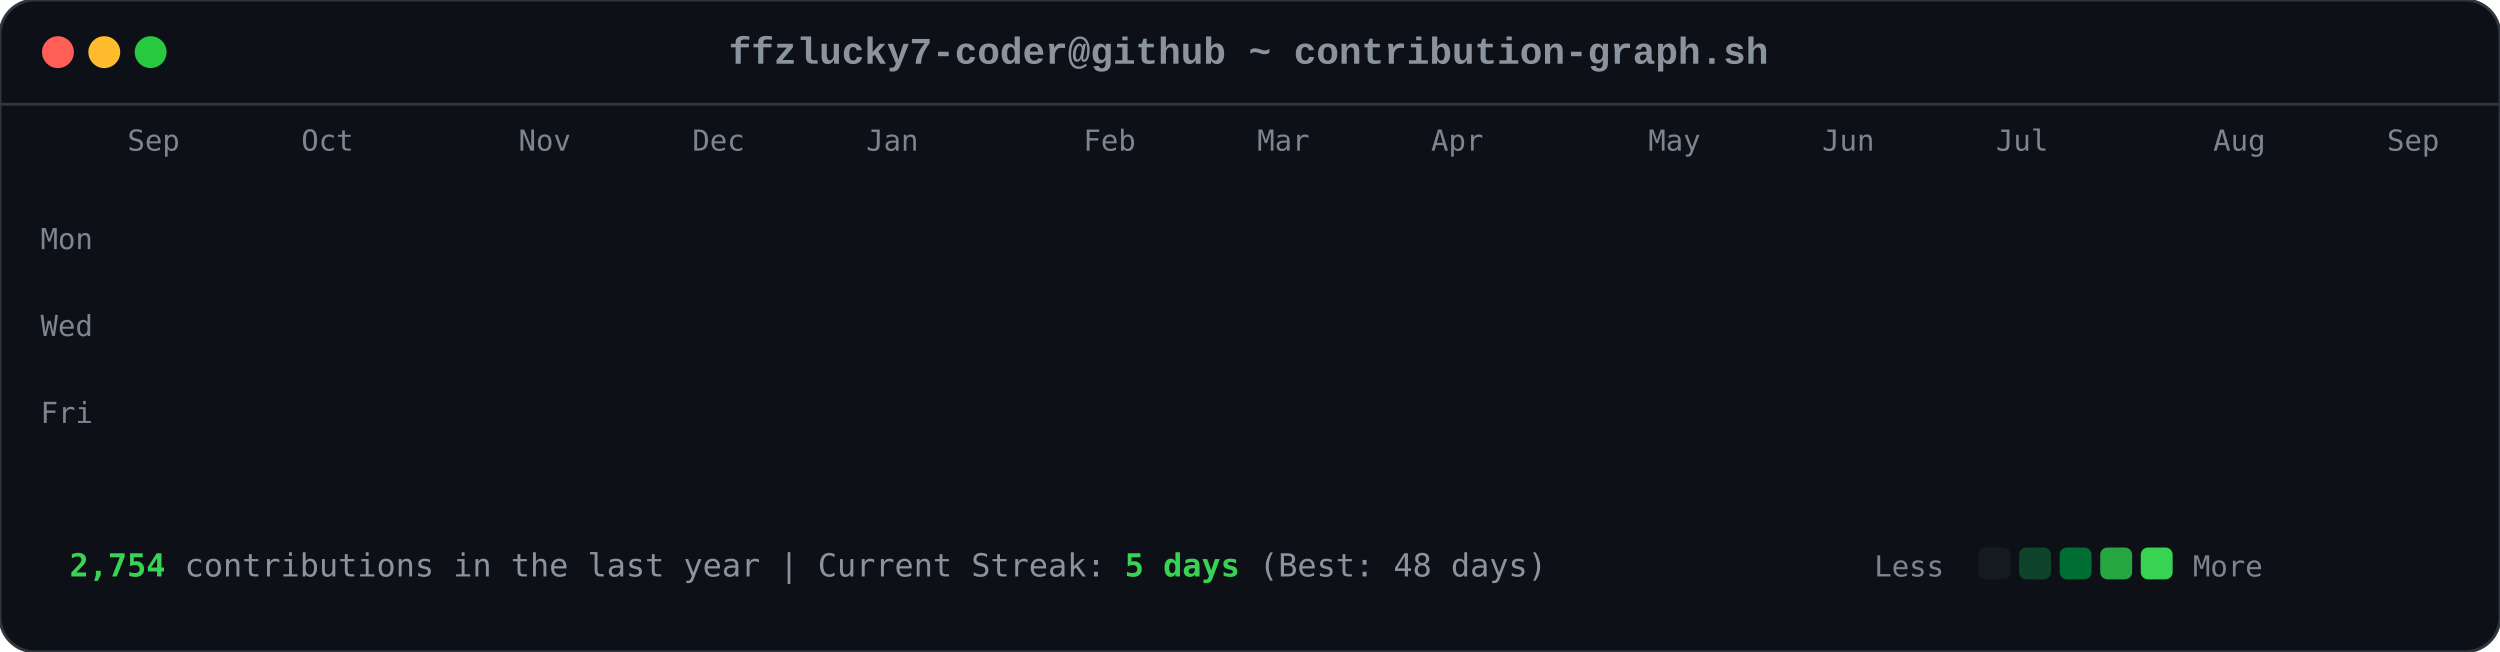
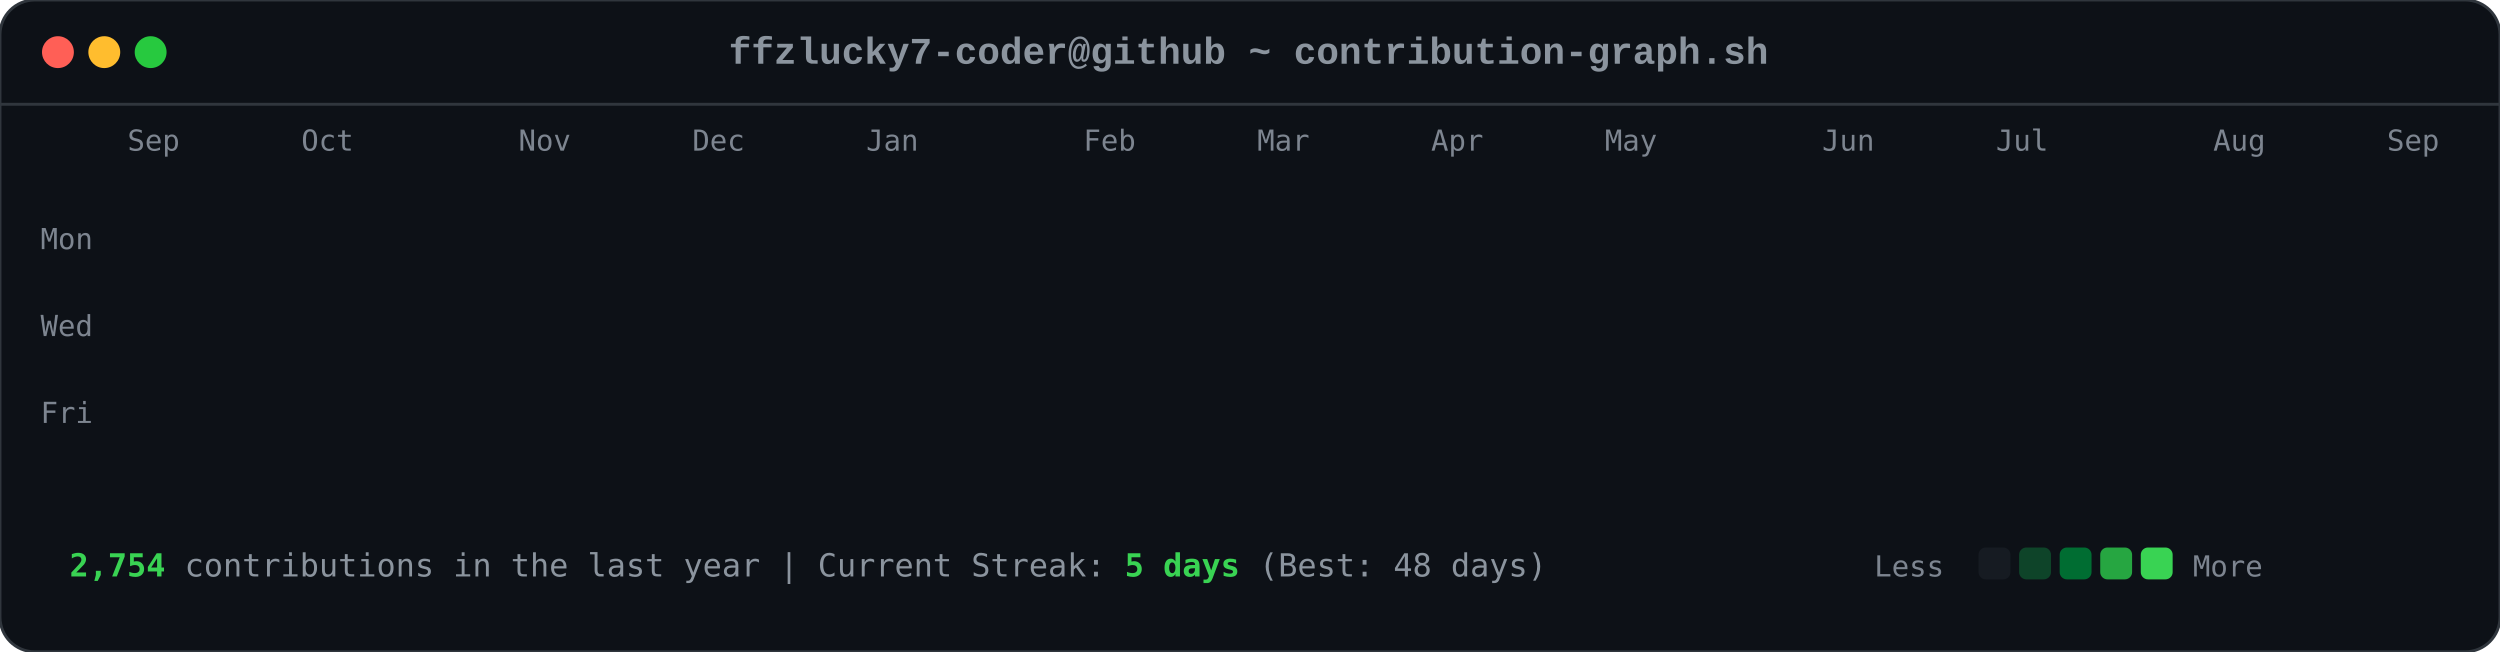
<svg xmlns="http://www.w3.org/2000/svg" viewBox="0 0 863 225" width="863" height="225">
  <style>

        .card-bg { fill: #0d1117; rx: 12px; ry: 12px; stroke: #30363d; stroke-width: 1px; }
        .font-mono { font-family: ui-monospace, SFMono-Regular, Consolas, 'Liberation Mono', Menlo, monospace; }
        .header-title { font-size: 13px; fill: #8b949e; font-weight: 600; }
        .axis-label { font-size: 10px; fill: #7d8590; font-family: ui-monospace, SFMono-Regular, Consolas, monospace; }
        .footer-text { font-size: 11px; fill: #8b949e; font-family: ui-monospace, SFMono-Regular, Consolas, monospace; }
        .stat-highlight { fill: #39d353; font-weight: 700; }
        
        .dot { rx: 6px; ry: 6px; }
        .dot-red { fill: #ff5f56; }
        .dot-yellow { fill: #ffbd2e; }
        .dot-green { fill: #27c93f; }
        
        .day-box {
            rx: 2.5px;
            ry: 2.5px;
            opacity: 0;
            animation: diagReveal 0.6s cubic-bezier(0.16, 1, 0.3, 1) forwards;
        }
        
        @keyframes diagReveal {
            0% { opacity: 0; transform: scale(0.2) translateY(-12px); }
            60% { opacity: 0.8; transform: scale(1.1) translateY(2px); }
            100% { opacity: 1; transform: scale(1) translateY(0); }
        }
    
</style>
  <rect width="863" height="225" class="card-bg" />
  <circle cx="20" cy="18" r="5.5" class="dot dot-red" />
  <circle cx="36" cy="18" r="5.5" class="dot dot-yellow" />
  <circle cx="52" cy="18" r="5.5" class="dot dot-green" />
  <text x="431" y="22" text-anchor="middle" class="font-mono header-title">ffzlucky7-coder@github ~ contribution-graph.sh</text>
  <line x1="0" y1="36" x2="863" y2="36" stroke="#30363d" stroke-width="1" />
  <text x="44" y="52" class="axis-label">Sep</text>
  <text x="104" y="52" class="axis-label">Oct</text>
  <text x="179" y="52" class="axis-label">Nov</text>
  <text x="239" y="52" class="axis-label">Dec</text>
  <text x="299" y="52" class="axis-label">Jan</text>
  <text x="374" y="52" class="axis-label">Feb</text>
  <text x="434" y="52" class="axis-label">Mar</text>
  <text x="494" y="52" class="axis-label">Apr</text>
-   <text x="569" y="52" class="axis-label">May</text>
+   <text x="554" y="52" class="axis-label">May</text>
  <text x="629" y="52" class="axis-label">Jun</text>
  <text x="689" y="52" class="axis-label">Jul</text>
  <text x="764" y="52" class="axis-label">Aug</text>
  <text x="824" y="52" class="axis-label">Sep</text>
  <text x="14" y="86" class="axis-label">Mon</text>
  <text x="14" y="116" class="axis-label">Wed</text>
  <text x="14" y="146" class="axis-label">Fri</text>
  <rect x="44" y="62" width="11" height="11" fill="#0e4429" class="day-box" style="animation-delay: 0.2s;" />
  <rect x="44" y="77" width="11" height="11" fill="#0e4429" class="day-box" style="animation-delay: 0.24s;" />
  <rect x="44" y="92" width="11" height="11" fill="#39d353" class="day-box" style="animation-delay: 0.28s;" />
  <rect x="44" y="107" width="11" height="11" fill="#0e4429" class="day-box" style="animation-delay: 0.32s;" />
  <rect x="44" y="122" width="11" height="11" fill="#26a641" class="day-box" style="animation-delay: 0.36s;" />
  <rect x="44" y="137" width="11" height="11" fill="#26a641" class="day-box" style="animation-delay: 0.4s;" />
  <rect x="44" y="152" width="11" height="11" fill="#26a641" class="day-box" style="animation-delay: 0.44s;" />
  <rect x="59" y="62" width="11" height="11" fill="#0e4429" class="day-box" style="animation-delay: 0.25s;" />
  <rect x="59" y="77" width="11" height="11" fill="#0e4429" class="day-box" style="animation-delay: 0.29s;" />
  <rect x="59" y="92" width="11" height="11" fill="#006d32" class="day-box" style="animation-delay: 0.33s;" />
  <rect x="59" y="107" width="11" height="11" fill="#161b22" class="day-box" style="animation-delay: 0.37s;" />
  <rect x="59" y="122" width="11" height="11" fill="#39d353" class="day-box" style="animation-delay: 0.41s;" />
  <rect x="59" y="137" width="11" height="11" fill="#69f0a0" class="day-box" style="animation-delay: 0.45s;" />
  <rect x="59" y="152" width="11" height="11" fill="#006d32" class="day-box" style="animation-delay: 0.49s;" />
  <rect x="74" y="62" width="11" height="11" fill="#26a641" class="day-box" style="animation-delay: 0.3s;" />
  <rect x="74" y="77" width="11" height="11" fill="#39d353" class="day-box" style="animation-delay: 0.34s;" />
  <rect x="74" y="92" width="11" height="11" fill="#161b22" class="day-box" style="animation-delay: 0.38s;" />
  <rect x="74" y="107" width="11" height="11" fill="#161b22" class="day-box" style="animation-delay: 0.42s;" />
  <rect x="74" y="122" width="11" height="11" fill="#006d32" class="day-box" style="animation-delay: 0.46s;" />
  <rect x="74" y="137" width="11" height="11" fill="#006d32" class="day-box" style="animation-delay: 0.5s;" />
  <rect x="74" y="152" width="11" height="11" fill="#26a641" class="day-box" style="animation-delay: 0.54s;" />
  <rect x="89" y="62" width="11" height="11" fill="#0e4429" class="day-box" style="animation-delay: 0.35s;" />
  <rect x="89" y="77" width="11" height="11" fill="#006d32" class="day-box" style="animation-delay: 0.39s;" />
  <rect x="89" y="92" width="11" height="11" fill="#39d353" class="day-box" style="animation-delay: 0.43s;" />
  <rect x="89" y="107" width="11" height="11" fill="#0e4429" class="day-box" style="animation-delay: 0.47s;" />
  <rect x="89" y="122" width="11" height="11" fill="#0e4429" class="day-box" style="animation-delay: 0.51s;" />
  <rect x="89" y="137" width="11" height="11" fill="#006d32" class="day-box" style="animation-delay: 0.55s;" />
  <rect x="89" y="152" width="11" height="11" fill="#0e4429" class="day-box" style="animation-delay: 0.59s;" />
  <rect x="104" y="62" width="11" height="11" fill="#006d32" class="day-box" style="animation-delay: 0.4s;" />
  <rect x="104" y="77" width="11" height="11" fill="#69f0a0" class="day-box" style="animation-delay: 0.44s;" />
  <rect x="104" y="92" width="11" height="11" fill="#0e4429" class="day-box" style="animation-delay: 0.48s;" />
  <rect x="104" y="107" width="11" height="11" fill="#161b22" class="day-box" style="animation-delay: 0.52s;" />
  <rect x="104" y="122" width="11" height="11" fill="#0e4429" class="day-box" style="animation-delay: 0.56s;" />
  <rect x="104" y="137" width="11" height="11" fill="#006d32" class="day-box" style="animation-delay: 0.6s;" />
  <rect x="104" y="152" width="11" height="11" fill="#69f0a0" class="day-box" style="animation-delay: 0.64s;" />
  <rect x="119" y="62" width="11" height="11" fill="#0e4429" class="day-box" style="animation-delay: 0.45s;" />
  <rect x="119" y="77" width="11" height="11" fill="#006d32" class="day-box" style="animation-delay: 0.49s;" />
  <rect x="119" y="92" width="11" height="11" fill="#006d32" class="day-box" style="animation-delay: 0.53s;" />
  <rect x="119" y="107" width="11" height="11" fill="#161b22" class="day-box" style="animation-delay: 0.57s;" />
  <rect x="119" y="122" width="11" height="11" fill="#26a641" class="day-box" style="animation-delay: 0.61s;" />
  <rect x="119" y="137" width="11" height="11" fill="#161b22" class="day-box" style="animation-delay: 0.65s;" />
  <rect x="119" y="152" width="11" height="11" fill="#26a641" class="day-box" style="animation-delay: 0.69s;" />
  <rect x="134" y="62" width="11" height="11" fill="#39d353" class="day-box" style="animation-delay: 0.5s;" />
  <rect x="134" y="77" width="11" height="11" fill="#006d32" class="day-box" style="animation-delay: 0.54s;" />
  <rect x="134" y="92" width="11" height="11" fill="#161b22" class="day-box" style="animation-delay: 0.58s;" />
  <rect x="134" y="107" width="11" height="11" fill="#161b22" class="day-box" style="animation-delay: 0.62s;" />
  <rect x="134" y="122" width="11" height="11" fill="#161b22" class="day-box" style="animation-delay: 0.66s;" />
  <rect x="134" y="137" width="11" height="11" fill="#0e4429" class="day-box" style="animation-delay: 0.7s;" />
  <rect x="134" y="152" width="11" height="11" fill="#006d32" class="day-box" style="animation-delay: 0.74s;" />
  <rect x="149" y="62" width="11" height="11" fill="#161b22" class="day-box" style="animation-delay: 0.55s;" />
  <rect x="149" y="77" width="11" height="11" fill="#0e4429" class="day-box" style="animation-delay: 0.59s;" />
  <rect x="149" y="92" width="11" height="11" fill="#161b22" class="day-box" style="animation-delay: 0.63s;" />
  <rect x="149" y="107" width="11" height="11" fill="#26a641" class="day-box" style="animation-delay: 0.67s;" />
  <rect x="149" y="122" width="11" height="11" fill="#161b22" class="day-box" style="animation-delay: 0.71s;" />
  <rect x="149" y="137" width="11" height="11" fill="#161b22" class="day-box" style="animation-delay: 0.75s;" />
  <rect x="149" y="152" width="11" height="11" fill="#26a641" class="day-box" style="animation-delay: 0.79s;" />
  <rect x="164" y="62" width="11" height="11" fill="#26a641" class="day-box" style="animation-delay: 0.6s;" />
  <rect x="164" y="77" width="11" height="11" fill="#26a641" class="day-box" style="animation-delay: 0.64s;" />
  <rect x="164" y="92" width="11" height="11" fill="#0e4429" class="day-box" style="animation-delay: 0.68s;" />
  <rect x="164" y="107" width="11" height="11" fill="#006d32" class="day-box" style="animation-delay: 0.72s;" />
  <rect x="164" y="122" width="11" height="11" fill="#26a641" class="day-box" style="animation-delay: 0.76s;" />
  <rect x="164" y="137" width="11" height="11" fill="#69f0a0" class="day-box" style="animation-delay: 0.8s;" />
  <rect x="164" y="152" width="11" height="11" fill="#006d32" class="day-box" style="animation-delay: 0.84s;" />
  <rect x="179" y="62" width="11" height="11" fill="#0e4429" class="day-box" style="animation-delay: 0.65s;" />
  <rect x="179" y="77" width="11" height="11" fill="#006d32" class="day-box" style="animation-delay: 0.69s;" />
  <rect x="179" y="92" width="11" height="11" fill="#0e4429" class="day-box" style="animation-delay: 0.73s;" />
  <rect x="179" y="107" width="11" height="11" fill="#006d32" class="day-box" style="animation-delay: 0.77s;" />
  <rect x="179" y="122" width="11" height="11" fill="#69f0a0" class="day-box" style="animation-delay: 0.81s;" />
  <rect x="179" y="137" width="11" height="11" fill="#26a641" class="day-box" style="animation-delay: 0.85s;" />
  <rect x="179" y="152" width="11" height="11" fill="#0e4429" class="day-box" style="animation-delay: 0.89s;" />
  <rect x="194" y="62" width="11" height="11" fill="#0e4429" class="day-box" style="animation-delay: 0.7s;" />
  <rect x="194" y="77" width="11" height="11" fill="#69f0a0" class="day-box" style="animation-delay: 0.74s;" />
  <rect x="194" y="92" width="11" height="11" fill="#39d353" class="day-box" style="animation-delay: 0.78s;" />
  <rect x="194" y="107" width="11" height="11" fill="#69f0a0" class="day-box" style="animation-delay: 0.82s;" />
  <rect x="194" y="122" width="11" height="11" fill="#161b22" class="day-box" style="animation-delay: 0.86s;" />
  <rect x="194" y="137" width="11" height="11" fill="#161b22" class="day-box" style="animation-delay: 0.9s;" />
  <rect x="194" y="152" width="11" height="11" fill="#161b22" class="day-box" style="animation-delay: 0.94s;" />
  <rect x="209" y="62" width="11" height="11" fill="#006d32" class="day-box" style="animation-delay: 0.75s;" />
  <rect x="209" y="77" width="11" height="11" fill="#161b22" class="day-box" style="animation-delay: 0.79s;" />
  <rect x="209" y="92" width="11" height="11" fill="#161b22" class="day-box" style="animation-delay: 0.83s;" />
  <rect x="209" y="107" width="11" height="11" fill="#0e4429" class="day-box" style="animation-delay: 0.87s;" />
  <rect x="209" y="122" width="11" height="11" fill="#39d353" class="day-box" style="animation-delay: 0.91s;" />
  <rect x="209" y="137" width="11" height="11" fill="#26a641" class="day-box" style="animation-delay: 0.95s;" />
  <rect x="209" y="152" width="11" height="11" fill="#006d32" class="day-box" style="animation-delay: 0.99s;" />
  <rect x="224" y="62" width="11" height="11" fill="#26a641" class="day-box" style="animation-delay: 0.8s;" />
  <rect x="224" y="77" width="11" height="11" fill="#26a641" class="day-box" style="animation-delay: 0.84s;" />
  <rect x="224" y="92" width="11" height="11" fill="#26a641" class="day-box" style="animation-delay: 0.88s;" />
  <rect x="224" y="107" width="11" height="11" fill="#0e4429" class="day-box" style="animation-delay: 0.92s;" />
  <rect x="224" y="122" width="11" height="11" fill="#69f0a0" class="day-box" style="animation-delay: 0.96s;" />
  <rect x="224" y="137" width="11" height="11" fill="#0e4429" class="day-box" style="animation-delay: 1.0s;" />
  <rect x="224" y="152" width="11" height="11" fill="#26a641" class="day-box" style="animation-delay: 1.04s;" />
  <rect x="239" y="62" width="11" height="11" fill="#161b22" class="day-box" style="animation-delay: 0.85s;" />
  <rect x="239" y="77" width="11" height="11" fill="#26a641" class="day-box" style="animation-delay: 0.89s;" />
  <rect x="239" y="92" width="11" height="11" fill="#0e4429" class="day-box" style="animation-delay: 0.93s;" />
  <rect x="239" y="107" width="11" height="11" fill="#69f0a0" class="day-box" style="animation-delay: 0.97s;" />
  <rect x="239" y="122" width="11" height="11" fill="#26a641" class="day-box" style="animation-delay: 1.01s;" />
  <rect x="239" y="137" width="11" height="11" fill="#006d32" class="day-box" style="animation-delay: 1.05s;" />
  <rect x="239" y="152" width="11" height="11" fill="#006d32" class="day-box" style="animation-delay: 1.09s;" />
  <rect x="254" y="62" width="11" height="11" fill="#161b22" class="day-box" style="animation-delay: 0.9s;" />
  <rect x="254" y="77" width="11" height="11" fill="#0e4429" class="day-box" style="animation-delay: 0.94s;" />
  <rect x="254" y="92" width="11" height="11" fill="#69f0a0" class="day-box" style="animation-delay: 0.98s;" />
  <rect x="254" y="107" width="11" height="11" fill="#26a641" class="day-box" style="animation-delay: 1.02s;" />
  <rect x="254" y="122" width="11" height="11" fill="#161b22" class="day-box" style="animation-delay: 1.06s;" />
  <rect x="254" y="137" width="11" height="11" fill="#0e4429" class="day-box" style="animation-delay: 1.1s;" />
  <rect x="254" y="152" width="11" height="11" fill="#0e4429" class="day-box" style="animation-delay: 1.14s;" />
  <rect x="269" y="62" width="11" height="11" fill="#26a641" class="day-box" style="animation-delay: 0.95s;" />
  <rect x="269" y="77" width="11" height="11" fill="#39d353" class="day-box" style="animation-delay: 0.99s;" />
  <rect x="269" y="92" width="11" height="11" fill="#69f0a0" class="day-box" style="animation-delay: 1.03s;" />
  <rect x="269" y="107" width="11" height="11" fill="#006d32" class="day-box" style="animation-delay: 1.07s;" />
  <rect x="269" y="122" width="11" height="11" fill="#006d32" class="day-box" style="animation-delay: 1.11s;" />
  <rect x="269" y="137" width="11" height="11" fill="#006d32" class="day-box" style="animation-delay: 1.15s;" />
  <rect x="269" y="152" width="11" height="11" fill="#006d32" class="day-box" style="animation-delay: 1.19s;" />
  <rect x="284" y="62" width="11" height="11" fill="#69f0a0" class="day-box" style="animation-delay: 1.0s;" />
  <rect x="284" y="77" width="11" height="11" fill="#39d353" class="day-box" style="animation-delay: 1.04s;" />
  <rect x="284" y="92" width="11" height="11" fill="#0e4429" class="day-box" style="animation-delay: 1.08s;" />
  <rect x="284" y="107" width="11" height="11" fill="#161b22" class="day-box" style="animation-delay: 1.12s;" />
  <rect x="284" y="122" width="11" height="11" fill="#39d353" class="day-box" style="animation-delay: 1.16s;" />
  <rect x="284" y="137" width="11" height="11" fill="#006d32" class="day-box" style="animation-delay: 1.2s;" />
  <rect x="284" y="152" width="11" height="11" fill="#26a641" class="day-box" style="animation-delay: 1.24s;" />
  <rect x="299" y="62" width="11" height="11" fill="#161b22" class="day-box" style="animation-delay: 1.05s;" />
  <rect x="299" y="77" width="11" height="11" fill="#69f0a0" class="day-box" style="animation-delay: 1.09s;" />
  <rect x="299" y="92" width="11" height="11" fill="#161b22" class="day-box" style="animation-delay: 1.13s;" />
  <rect x="299" y="107" width="11" height="11" fill="#161b22" class="day-box" style="animation-delay: 1.17s;" />
  <rect x="299" y="122" width="11" height="11" fill="#39d353" class="day-box" style="animation-delay: 1.21s;" />
  <rect x="299" y="137" width="11" height="11" fill="#69f0a0" class="day-box" style="animation-delay: 1.25s;" />
  <rect x="299" y="152" width="11" height="11" fill="#39d353" class="day-box" style="animation-delay: 1.29s;" />
  <rect x="314" y="62" width="11" height="11" fill="#39d353" class="day-box" style="animation-delay: 1.1s;" />
  <rect x="314" y="77" width="11" height="11" fill="#0e4429" class="day-box" style="animation-delay: 1.14s;" />
  <rect x="314" y="92" width="11" height="11" fill="#39d353" class="day-box" style="animation-delay: 1.18s;" />
  <rect x="314" y="107" width="11" height="11" fill="#39d353" class="day-box" style="animation-delay: 1.22s;" />
  <rect x="314" y="122" width="11" height="11" fill="#26a641" class="day-box" style="animation-delay: 1.26s;" />
  <rect x="314" y="137" width="11" height="11" fill="#39d353" class="day-box" style="animation-delay: 1.3s;" />
  <rect x="314" y="152" width="11" height="11" fill="#26a641" class="day-box" style="animation-delay: 1.34s;" />
  <rect x="329" y="62" width="11" height="11" fill="#161b22" class="day-box" style="animation-delay: 1.15s;" />
  <rect x="329" y="77" width="11" height="11" fill="#69f0a0" class="day-box" style="animation-delay: 1.19s;" />
  <rect x="329" y="92" width="11" height="11" fill="#69f0a0" class="day-box" style="animation-delay: 1.23s;" />
  <rect x="329" y="107" width="11" height="11" fill="#006d32" class="day-box" style="animation-delay: 1.27s;" />
  <rect x="329" y="122" width="11" height="11" fill="#69f0a0" class="day-box" style="animation-delay: 1.31s;" />
  <rect x="329" y="137" width="11" height="11" fill="#26a641" class="day-box" style="animation-delay: 1.35s;" />
  <rect x="329" y="152" width="11" height="11" fill="#006d32" class="day-box" style="animation-delay: 1.39s;" />
  <rect x="344" y="62" width="11" height="11" fill="#0e4429" class="day-box" style="animation-delay: 1.2s;" />
  <rect x="344" y="77" width="11" height="11" fill="#26a641" class="day-box" style="animation-delay: 1.24s;" />
  <rect x="344" y="92" width="11" height="11" fill="#006d32" class="day-box" style="animation-delay: 1.28s;" />
  <rect x="344" y="107" width="11" height="11" fill="#006d32" class="day-box" style="animation-delay: 1.32s;" />
  <rect x="344" y="122" width="11" height="11" fill="#0e4429" class="day-box" style="animation-delay: 1.36s;" />
  <rect x="344" y="137" width="11" height="11" fill="#69f0a0" class="day-box" style="animation-delay: 1.4s;" />
  <rect x="344" y="152" width="11" height="11" fill="#39d353" class="day-box" style="animation-delay: 1.44s;" />
  <rect x="359" y="62" width="11" height="11" fill="#006d32" class="day-box" style="animation-delay: 1.25s;" />
  <rect x="359" y="77" width="11" height="11" fill="#006d32" class="day-box" style="animation-delay: 1.29s;" />
  <rect x="359" y="92" width="11" height="11" fill="#39d353" class="day-box" style="animation-delay: 1.33s;" />
  <rect x="359" y="107" width="11" height="11" fill="#006d32" class="day-box" style="animation-delay: 1.37s;" />
  <rect x="359" y="122" width="11" height="11" fill="#69f0a0" class="day-box" style="animation-delay: 1.41s;" />
  <rect x="359" y="137" width="11" height="11" fill="#006d32" class="day-box" style="animation-delay: 1.45s;" />
  <rect x="359" y="152" width="11" height="11" fill="#0e4429" class="day-box" style="animation-delay: 1.49s;" />
  <rect x="374" y="62" width="11" height="11" fill="#39d353" class="day-box" style="animation-delay: 1.3s;" />
  <rect x="374" y="77" width="11" height="11" fill="#26a641" class="day-box" style="animation-delay: 1.34s;" />
  <rect x="374" y="92" width="11" height="11" fill="#006d32" class="day-box" style="animation-delay: 1.38s;" />
  <rect x="374" y="107" width="11" height="11" fill="#26a641" class="day-box" style="animation-delay: 1.42s;" />
  <rect x="374" y="122" width="11" height="11" fill="#161b22" class="day-box" style="animation-delay: 1.46s;" />
  <rect x="374" y="137" width="11" height="11" fill="#161b22" class="day-box" style="animation-delay: 1.5s;" />
  <rect x="374" y="152" width="11" height="11" fill="#161b22" class="day-box" style="animation-delay: 1.54s;" />
  <rect x="389" y="62" width="11" height="11" fill="#006d32" class="day-box" style="animation-delay: 1.35s;" />
  <rect x="389" y="77" width="11" height="11" fill="#006d32" class="day-box" style="animation-delay: 1.39s;" />
  <rect x="389" y="92" width="11" height="11" fill="#39d353" class="day-box" style="animation-delay: 1.43s;" />
  <rect x="389" y="107" width="11" height="11" fill="#161b22" class="day-box" style="animation-delay: 1.47s;" />
  <rect x="389" y="122" width="11" height="11" fill="#161b22" class="day-box" style="animation-delay: 1.51s;" />
  <rect x="389" y="137" width="11" height="11" fill="#26a641" class="day-box" style="animation-delay: 1.55s;" />
  <rect x="389" y="152" width="11" height="11" fill="#161b22" class="day-box" style="animation-delay: 1.59s;" />
  <rect x="404" y="62" width="11" height="11" fill="#39d353" class="day-box" style="animation-delay: 1.4s;" />
  <rect x="404" y="77" width="11" height="11" fill="#39d353" class="day-box" style="animation-delay: 1.44s;" />
  <rect x="404" y="92" width="11" height="11" fill="#26a641" class="day-box" style="animation-delay: 1.48s;" />
  <rect x="404" y="107" width="11" height="11" fill="#0e4429" class="day-box" style="animation-delay: 1.52s;" />
  <rect x="404" y="122" width="11" height="11" fill="#006d32" class="day-box" style="animation-delay: 1.56s;" />
  <rect x="404" y="137" width="11" height="11" fill="#006d32" class="day-box" style="animation-delay: 1.6s;" />
  <rect x="404" y="152" width="11" height="11" fill="#0e4429" class="day-box" style="animation-delay: 1.64s;" />
  <rect x="419" y="62" width="11" height="11" fill="#006d32" class="day-box" style="animation-delay: 1.45s;" />
  <rect x="419" y="77" width="11" height="11" fill="#006d32" class="day-box" style="animation-delay: 1.49s;" />
  <rect x="419" y="92" width="11" height="11" fill="#161b22" class="day-box" style="animation-delay: 1.53s;" />
  <rect x="419" y="107" width="11" height="11" fill="#006d32" class="day-box" style="animation-delay: 1.57s;" />
  <rect x="419" y="122" width="11" height="11" fill="#161b22" class="day-box" style="animation-delay: 1.61s;" />
  <rect x="419" y="137" width="11" height="11" fill="#006d32" class="day-box" style="animation-delay: 1.65s;" />
  <rect x="419" y="152" width="11" height="11" fill="#26a641" class="day-box" style="animation-delay: 1.69s;" />
  <rect x="434" y="62" width="11" height="11" fill="#006d32" class="day-box" style="animation-delay: 1.5s;" />
  <rect x="434" y="77" width="11" height="11" fill="#006d32" class="day-box" style="animation-delay: 1.54s;" />
  <rect x="434" y="92" width="11" height="11" fill="#39d353" class="day-box" style="animation-delay: 1.58s;" />
  <rect x="434" y="107" width="11" height="11" fill="#161b22" class="day-box" style="animation-delay: 1.62s;" />
  <rect x="434" y="122" width="11" height="11" fill="#69f0a0" class="day-box" style="animation-delay: 1.66s;" />
  <rect x="434" y="137" width="11" height="11" fill="#006d32" class="day-box" style="animation-delay: 1.7s;" />
  <rect x="434" y="152" width="11" height="11" fill="#006d32" class="day-box" style="animation-delay: 1.74s;" />
  <rect x="449" y="62" width="11" height="11" fill="#006d32" class="day-box" style="animation-delay: 1.55s;" />
  <rect x="449" y="77" width="11" height="11" fill="#69f0a0" class="day-box" style="animation-delay: 1.59s;" />
  <rect x="449" y="92" width="11" height="11" fill="#0e4429" class="day-box" style="animation-delay: 1.63s;" />
  <rect x="449" y="107" width="11" height="11" fill="#0e4429" class="day-box" style="animation-delay: 1.67s;" />
  <rect x="449" y="122" width="11" height="11" fill="#0e4429" class="day-box" style="animation-delay: 1.71s;" />
  <rect x="449" y="137" width="11" height="11" fill="#69f0a0" class="day-box" style="animation-delay: 1.75s;" />
  <rect x="449" y="152" width="11" height="11" fill="#161b22" class="day-box" style="animation-delay: 1.79s;" />
  <rect x="464" y="62" width="11" height="11" fill="#006d32" class="day-box" style="animation-delay: 1.6s;" />
  <rect x="464" y="77" width="11" height="11" fill="#26a641" class="day-box" style="animation-delay: 1.64s;" />
  <rect x="464" y="92" width="11" height="11" fill="#006d32" class="day-box" style="animation-delay: 1.68s;" />
  <rect x="464" y="107" width="11" height="11" fill="#26a641" class="day-box" style="animation-delay: 1.72s;" />
  <rect x="464" y="122" width="11" height="11" fill="#0e4429" class="day-box" style="animation-delay: 1.76s;" />
  <rect x="464" y="137" width="11" height="11" fill="#0e4429" class="day-box" style="animation-delay: 1.8s;" />
  <rect x="464" y="152" width="11" height="11" fill="#69f0a0" class="day-box" style="animation-delay: 1.84s;" />
  <rect x="479" y="62" width="11" height="11" fill="#26a641" class="day-box" style="animation-delay: 1.65s;" />
  <rect x="479" y="77" width="11" height="11" fill="#39d353" class="day-box" style="animation-delay: 1.69s;" />
  <rect x="479" y="92" width="11" height="11" fill="#39d353" class="day-box" style="animation-delay: 1.73s;" />
  <rect x="479" y="107" width="11" height="11" fill="#26a641" class="day-box" style="animation-delay: 1.77s;" />
  <rect x="479" y="122" width="11" height="11" fill="#006d32" class="day-box" style="animation-delay: 1.81s;" />
  <rect x="479" y="137" width="11" height="11" fill="#26a641" class="day-box" style="animation-delay: 1.85s;" />
  <rect x="479" y="152" width="11" height="11" fill="#161b22" class="day-box" style="animation-delay: 1.89s;" />
  <rect x="494" y="62" width="11" height="11" fill="#161b22" class="day-box" style="animation-delay: 1.7s;" />
  <rect x="494" y="77" width="11" height="11" fill="#69f0a0" class="day-box" style="animation-delay: 1.74s;" />
  <rect x="494" y="92" width="11" height="11" fill="#006d32" class="day-box" style="animation-delay: 1.78s;" />
  <rect x="494" y="107" width="11" height="11" fill="#69f0a0" class="day-box" style="animation-delay: 1.82s;" />
  <rect x="494" y="122" width="11" height="11" fill="#39d353" class="day-box" style="animation-delay: 1.86s;" />
  <rect x="494" y="137" width="11" height="11" fill="#006d32" class="day-box" style="animation-delay: 1.9s;" />
  <rect x="494" y="152" width="11" height="11" fill="#006d32" class="day-box" style="animation-delay: 1.94s;" />
  <rect x="509" y="62" width="11" height="11" fill="#26a641" class="day-box" style="animation-delay: 1.75s;" />
  <rect x="509" y="77" width="11" height="11" fill="#39d353" class="day-box" style="animation-delay: 1.79s;" />
  <rect x="509" y="92" width="11" height="11" fill="#006d32" class="day-box" style="animation-delay: 1.83s;" />
  <rect x="509" y="107" width="11" height="11" fill="#39d353" class="day-box" style="animation-delay: 1.87s;" />
  <rect x="509" y="122" width="11" height="11" fill="#26a641" class="day-box" style="animation-delay: 1.91s;" />
  <rect x="509" y="137" width="11" height="11" fill="#26a641" class="day-box" style="animation-delay: 1.95s;" />
  <rect x="509" y="152" width="11" height="11" fill="#006d32" class="day-box" style="animation-delay: 1.99s;" />
  <rect x="524" y="62" width="11" height="11" fill="#006d32" class="day-box" style="animation-delay: 1.8s;" />
  <rect x="524" y="77" width="11" height="11" fill="#006d32" class="day-box" style="animation-delay: 1.84s;" />
  <rect x="524" y="92" width="11" height="11" fill="#26a641" class="day-box" style="animation-delay: 1.88s;" />
  <rect x="524" y="107" width="11" height="11" fill="#006d32" class="day-box" style="animation-delay: 1.92s;" />
  <rect x="524" y="122" width="11" height="11" fill="#006d32" class="day-box" style="animation-delay: 1.96s;" />
  <rect x="524" y="137" width="11" height="11" fill="#0e4429" class="day-box" style="animation-delay: 2.0s;" />
  <rect x="524" y="152" width="11" height="11" fill="#26a641" class="day-box" style="animation-delay: 2.04s;" />
  <rect x="539" y="62" width="11" height="11" fill="#26a641" class="day-box" style="animation-delay: 1.85s;" />
  <rect x="539" y="77" width="11" height="11" fill="#69f0a0" class="day-box" style="animation-delay: 1.89s;" />
  <rect x="539" y="92" width="11" height="11" fill="#161b22" class="day-box" style="animation-delay: 1.93s;" />
  <rect x="539" y="107" width="11" height="11" fill="#161b22" class="day-box" style="animation-delay: 1.97s;" />
  <rect x="539" y="122" width="11" height="11" fill="#006d32" class="day-box" style="animation-delay: 2.01s;" />
  <rect x="539" y="137" width="11" height="11" fill="#26a641" class="day-box" style="animation-delay: 2.05s;" />
  <rect x="539" y="152" width="11" height="11" fill="#0e4429" class="day-box" style="animation-delay: 2.09s;" />
  <rect x="554" y="62" width="11" height="11" fill="#0e4429" class="day-box" style="animation-delay: 1.9s;" />
  <rect x="554" y="77" width="11" height="11" fill="#0e4429" class="day-box" style="animation-delay: 1.94s;" />
  <rect x="554" y="92" width="11" height="11" fill="#006d32" class="day-box" style="animation-delay: 1.98s;" />
  <rect x="554" y="107" width="11" height="11" fill="#161b22" class="day-box" style="animation-delay: 2.02s;" />
  <rect x="554" y="122" width="11" height="11" fill="#39d353" class="day-box" style="animation-delay: 2.06s;" />
  <rect x="554" y="137" width="11" height="11" fill="#161b22" class="day-box" style="animation-delay: 2.1s;" />
  <rect x="554" y="152" width="11" height="11" fill="#0e4429" class="day-box" style="animation-delay: 2.14s;" />
  <rect x="569" y="62" width="11" height="11" fill="#39d353" class="day-box" style="animation-delay: 1.95s;" />
  <rect x="569" y="77" width="11" height="11" fill="#006d32" class="day-box" style="animation-delay: 1.99s;" />
  <rect x="569" y="92" width="11" height="11" fill="#39d353" class="day-box" style="animation-delay: 2.03s;" />
  <rect x="569" y="107" width="11" height="11" fill="#006d32" class="day-box" style="animation-delay: 2.07s;" />
  <rect x="569" y="122" width="11" height="11" fill="#26a641" class="day-box" style="animation-delay: 2.11s;" />
  <rect x="569" y="137" width="11" height="11" fill="#26a641" class="day-box" style="animation-delay: 2.15s;" />
  <rect x="569" y="152" width="11" height="11" fill="#161b22" class="day-box" style="animation-delay: 2.19s;" />
  <rect x="584" y="62" width="11" height="11" fill="#006d32" class="day-box" style="animation-delay: 2.0s;" />
  <rect x="584" y="77" width="11" height="11" fill="#0e4429" class="day-box" style="animation-delay: 2.04s;" />
  <rect x="584" y="92" width="11" height="11" fill="#006d32" class="day-box" style="animation-delay: 2.08s;" />
  <rect x="584" y="107" width="11" height="11" fill="#006d32" class="day-box" style="animation-delay: 2.12s;" />
  <rect x="584" y="122" width="11" height="11" fill="#006d32" class="day-box" style="animation-delay: 2.16s;" />
  <rect x="584" y="137" width="11" height="11" fill="#161b22" class="day-box" style="animation-delay: 2.2s;" />
  <rect x="584" y="152" width="11" height="11" fill="#26a641" class="day-box" style="animation-delay: 2.24s;" />
  <rect x="599" y="62" width="11" height="11" fill="#26a641" class="day-box" style="animation-delay: 2.05s;" />
  <rect x="599" y="77" width="11" height="11" fill="#161b22" class="day-box" style="animation-delay: 2.09s;" />
  <rect x="599" y="92" width="11" height="11" fill="#161b22" class="day-box" style="animation-delay: 2.13s;" />
  <rect x="599" y="107" width="11" height="11" fill="#0e4429" class="day-box" style="animation-delay: 2.17s;" />
  <rect x="599" y="122" width="11" height="11" fill="#39d353" class="day-box" style="animation-delay: 2.21s;" />
  <rect x="599" y="137" width="11" height="11" fill="#006d32" class="day-box" style="animation-delay: 2.25s;" />
  <rect x="599" y="152" width="11" height="11" fill="#69f0a0" class="day-box" style="animation-delay: 2.29s;" />
  <rect x="614" y="62" width="11" height="11" fill="#26a641" class="day-box" style="animation-delay: 2.1s;" />
  <rect x="614" y="77" width="11" height="11" fill="#26a641" class="day-box" style="animation-delay: 2.14s;" />
  <rect x="614" y="92" width="11" height="11" fill="#69f0a0" class="day-box" style="animation-delay: 2.18s;" />
  <rect x="614" y="107" width="11" height="11" fill="#161b22" class="day-box" style="animation-delay: 2.22s;" />
  <rect x="614" y="122" width="11" height="11" fill="#006d32" class="day-box" style="animation-delay: 2.26s;" />
  <rect x="614" y="137" width="11" height="11" fill="#0e4429" class="day-box" style="animation-delay: 2.3s;" />
  <rect x="614" y="152" width="11" height="11" fill="#161b22" class="day-box" style="animation-delay: 2.34s;" />
  <rect x="629" y="62" width="11" height="11" fill="#26a641" class="day-box" style="animation-delay: 2.15s;" />
  <rect x="629" y="77" width="11" height="11" fill="#161b22" class="day-box" style="animation-delay: 2.19s;" />
  <rect x="629" y="92" width="11" height="11" fill="#006d32" class="day-box" style="animation-delay: 2.23s;" />
  <rect x="629" y="107" width="11" height="11" fill="#39d353" class="day-box" style="animation-delay: 2.27s;" />
  <rect x="629" y="122" width="11" height="11" fill="#006d32" class="day-box" style="animation-delay: 2.31s;" />
  <rect x="629" y="137" width="11" height="11" fill="#26a641" class="day-box" style="animation-delay: 2.35s;" />
  <rect x="629" y="152" width="11" height="11" fill="#006d32" class="day-box" style="animation-delay: 2.39s;" />
  <rect x="644" y="62" width="11" height="11" fill="#161b22" class="day-box" style="animation-delay: 2.2s;" />
  <rect x="644" y="77" width="11" height="11" fill="#26a641" class="day-box" style="animation-delay: 2.24s;" />
  <rect x="644" y="92" width="11" height="11" fill="#26a641" class="day-box" style="animation-delay: 2.28s;" />
  <rect x="644" y="107" width="11" height="11" fill="#26a641" class="day-box" style="animation-delay: 2.32s;" />
  <rect x="644" y="122" width="11" height="11" fill="#39d353" class="day-box" style="animation-delay: 2.36s;" />
  <rect x="644" y="137" width="11" height="11" fill="#0e4429" class="day-box" style="animation-delay: 2.4s;" />
  <rect x="644" y="152" width="11" height="11" fill="#26a641" class="day-box" style="animation-delay: 2.44s;" />
  <rect x="659" y="62" width="11" height="11" fill="#26a641" class="day-box" style="animation-delay: 2.25s;" />
  <rect x="659" y="77" width="11" height="11" fill="#006d32" class="day-box" style="animation-delay: 2.29s;" />
  <rect x="659" y="92" width="11" height="11" fill="#0e4429" class="day-box" style="animation-delay: 2.33s;" />
  <rect x="659" y="107" width="11" height="11" fill="#0e4429" class="day-box" style="animation-delay: 2.37s;" />
  <rect x="659" y="122" width="11" height="11" fill="#26a641" class="day-box" style="animation-delay: 2.41s;" />
  <rect x="659" y="137" width="11" height="11" fill="#006d32" class="day-box" style="animation-delay: 2.45s;" />
  <rect x="659" y="152" width="11" height="11" fill="#26a641" class="day-box" style="animation-delay: 2.49s;" />
  <rect x="674" y="62" width="11" height="11" fill="#26a641" class="day-box" style="animation-delay: 2.3s;" />
  <rect x="674" y="77" width="11" height="11" fill="#161b22" class="day-box" style="animation-delay: 2.34s;" />
  <rect x="674" y="92" width="11" height="11" fill="#39d353" class="day-box" style="animation-delay: 2.38s;" />
  <rect x="674" y="107" width="11" height="11" fill="#39d353" class="day-box" style="animation-delay: 2.42s;" />
  <rect x="674" y="122" width="11" height="11" fill="#161b22" class="day-box" style="animation-delay: 2.46s;" />
  <rect x="674" y="137" width="11" height="11" fill="#006d32" class="day-box" style="animation-delay: 2.5s;" />
  <rect x="674" y="152" width="11" height="11" fill="#161b22" class="day-box" style="animation-delay: 2.54s;" />
  <rect x="689" y="62" width="11" height="11" fill="#006d32" class="day-box" style="animation-delay: 2.35s;" />
  <rect x="689" y="77" width="11" height="11" fill="#26a641" class="day-box" style="animation-delay: 2.39s;" />
  <rect x="689" y="92" width="11" height="11" fill="#161b22" class="day-box" style="animation-delay: 2.43s;" />
  <rect x="689" y="107" width="11" height="11" fill="#161b22" class="day-box" style="animation-delay: 2.47s;" />
  <rect x="689" y="122" width="11" height="11" fill="#161b22" class="day-box" style="animation-delay: 2.51s;" />
  <rect x="689" y="137" width="11" height="11" fill="#006d32" class="day-box" style="animation-delay: 2.55s;" />
  <rect x="689" y="152" width="11" height="11" fill="#26a641" class="day-box" style="animation-delay: 2.59s;" />
  <rect x="704" y="62" width="11" height="11" fill="#26a641" class="day-box" style="animation-delay: 2.4s;" />
  <rect x="704" y="77" width="11" height="11" fill="#0e4429" class="day-box" style="animation-delay: 2.44s;" />
  <rect x="704" y="92" width="11" height="11" fill="#161b22" class="day-box" style="animation-delay: 2.48s;" />
  <rect x="704" y="107" width="11" height="11" fill="#161b22" class="day-box" style="animation-delay: 2.52s;" />
  <rect x="704" y="122" width="11" height="11" fill="#26a641" class="day-box" style="animation-delay: 2.56s;" />
  <rect x="704" y="137" width="11" height="11" fill="#0e4429" class="day-box" style="animation-delay: 2.6s;" />
  <rect x="704" y="152" width="11" height="11" fill="#39d353" class="day-box" style="animation-delay: 2.64s;" />
  <rect x="719" y="62" width="11" height="11" fill="#26a641" class="day-box" style="animation-delay: 2.45s;" />
  <rect x="719" y="77" width="11" height="11" fill="#161b22" class="day-box" style="animation-delay: 2.49s;" />
  <rect x="719" y="92" width="11" height="11" fill="#161b22" class="day-box" style="animation-delay: 2.53s;" />
  <rect x="719" y="107" width="11" height="11" fill="#161b22" class="day-box" style="animation-delay: 2.57s;" />
  <rect x="719" y="122" width="11" height="11" fill="#006d32" class="day-box" style="animation-delay: 2.61s;" />
  <rect x="719" y="137" width="11" height="11" fill="#161b22" class="day-box" style="animation-delay: 2.65s;" />
  <rect x="719" y="152" width="11" height="11" fill="#0e4429" class="day-box" style="animation-delay: 2.69s;" />
  <rect x="734" y="62" width="11" height="11" fill="#161b22" class="day-box" style="animation-delay: 2.5s;" />
  <rect x="734" y="77" width="11" height="11" fill="#006d32" class="day-box" style="animation-delay: 2.54s;" />
  <rect x="734" y="92" width="11" height="11" fill="#26a641" class="day-box" style="animation-delay: 2.58s;" />
  <rect x="734" y="107" width="11" height="11" fill="#26a641" class="day-box" style="animation-delay: 2.62s;" />
  <rect x="734" y="122" width="11" height="11" fill="#39d353" class="day-box" style="animation-delay: 2.66s;" />
  <rect x="734" y="137" width="11" height="11" fill="#006d32" class="day-box" style="animation-delay: 2.7s;" />
  <rect x="734" y="152" width="11" height="11" fill="#26a641" class="day-box" style="animation-delay: 2.74s;" />
  <rect x="749" y="62" width="11" height="11" fill="#0e4429" class="day-box" style="animation-delay: 2.55s;" />
  <rect x="749" y="77" width="11" height="11" fill="#006d32" class="day-box" style="animation-delay: 2.59s;" />
  <rect x="749" y="92" width="11" height="11" fill="#26a641" class="day-box" style="animation-delay: 2.63s;" />
  <rect x="749" y="107" width="11" height="11" fill="#0e4429" class="day-box" style="animation-delay: 2.67s;" />
  <rect x="749" y="122" width="11" height="11" fill="#161b22" class="day-box" style="animation-delay: 2.71s;" />
  <rect x="749" y="137" width="11" height="11" fill="#0e4429" class="day-box" style="animation-delay: 2.75s;" />
  <rect x="749" y="152" width="11" height="11" fill="#161b22" class="day-box" style="animation-delay: 2.79s;" />
  <rect x="764" y="62" width="11" height="11" fill="#161b22" class="day-box" style="animation-delay: 2.6s;" />
  <rect x="764" y="77" width="11" height="11" fill="#69f0a0" class="day-box" style="animation-delay: 2.64s;" />
  <rect x="764" y="92" width="11" height="11" fill="#006d32" class="day-box" style="animation-delay: 2.68s;" />
  <rect x="764" y="107" width="11" height="11" fill="#161b22" class="day-box" style="animation-delay: 2.72s;" />
  <rect x="764" y="122" width="11" height="11" fill="#006d32" class="day-box" style="animation-delay: 2.76s;" />
  <rect x="764" y="137" width="11" height="11" fill="#69f0a0" class="day-box" style="animation-delay: 2.8s;" />
  <rect x="764" y="152" width="11" height="11" fill="#39d353" class="day-box" style="animation-delay: 2.84s;" />
  <rect x="779" y="62" width="11" height="11" fill="#26a641" class="day-box" style="animation-delay: 2.65s;" />
  <rect x="779" y="77" width="11" height="11" fill="#161b22" class="day-box" style="animation-delay: 2.69s;" />
  <rect x="779" y="92" width="11" height="11" fill="#39d353" class="day-box" style="animation-delay: 2.73s;" />
  <rect x="779" y="107" width="11" height="11" fill="#006d32" class="day-box" style="animation-delay: 2.77s;" />
  <rect x="779" y="122" width="11" height="11" fill="#0e4429" class="day-box" style="animation-delay: 2.81s;" />
  <rect x="779" y="137" width="11" height="11" fill="#26a641" class="day-box" style="animation-delay: 2.85s;" />
  <rect x="779" y="152" width="11" height="11" fill="#69f0a0" class="day-box" style="animation-delay: 2.89s;" />
  <rect x="794" y="62" width="11" height="11" fill="#006d32" class="day-box" style="animation-delay: 2.7s;" />
  <rect x="794" y="77" width="11" height="11" fill="#0e4429" class="day-box" style="animation-delay: 2.74s;" />
  <rect x="794" y="92" width="11" height="11" fill="#006d32" class="day-box" style="animation-delay: 2.78s;" />
  <rect x="794" y="107" width="11" height="11" fill="#26a641" class="day-box" style="animation-delay: 2.82s;" />
  <rect x="794" y="122" width="11" height="11" fill="#69f0a0" class="day-box" style="animation-delay: 2.86s;" />
  <rect x="794" y="137" width="11" height="11" fill="#39d353" class="day-box" style="animation-delay: 2.9s;" />
  <rect x="794" y="152" width="11" height="11" fill="#161b22" class="day-box" style="animation-delay: 2.94s;" />
  <rect x="809" y="62" width="11" height="11" fill="#39d353" class="day-box" style="animation-delay: 2.75s;" />
  <rect x="809" y="77" width="11" height="11" fill="#0e4429" class="day-box" style="animation-delay: 2.79s;" />
  <rect x="809" y="92" width="11" height="11" fill="#161b22" class="day-box" style="animation-delay: 2.83s;" />
  <rect x="809" y="107" width="11" height="11" fill="#69f0a0" class="day-box" style="animation-delay: 2.87s;" />
  <rect x="809" y="122" width="11" height="11" fill="#006d32" class="day-box" style="animation-delay: 2.91s;" />
  <rect x="809" y="137" width="11" height="11" fill="#006d32" class="day-box" style="animation-delay: 2.95s;" />
  <rect x="809" y="152" width="11" height="11" fill="#39d353" class="day-box" style="animation-delay: 2.99s;" />
  <rect x="824" y="62" width="11" height="11" fill="#006d32" class="day-box" style="animation-delay: 2.8s;" />
  <text x="24" y="199" class="footer-text">
    <tspan class="stat-highlight">2,754</tspan> contributions in the last year | 
Current Streak: <tspan class="stat-highlight">5 days</tspan> (Best: 48 days)
</text>
  <text x="647" y="199" class="axis-label">Less</text>
  <rect x="683" y="189" width="11" height="11" fill="#161b22" rx="2.5" ry="2.5" />
  <rect x="697" y="189" width="11" height="11" fill="#0e4429" rx="2.5" ry="2.5" />
  <rect x="711" y="189" width="11" height="11" fill="#006d32" rx="2.5" ry="2.5" />
  <rect x="725" y="189" width="11" height="11" fill="#26a641" rx="2.5" ry="2.5" />
  <rect x="739" y="189" width="11" height="11" fill="#39d353" rx="2.5" ry="2.5" />
  <text x="757" y="199" class="axis-label">More</text>
</svg>
